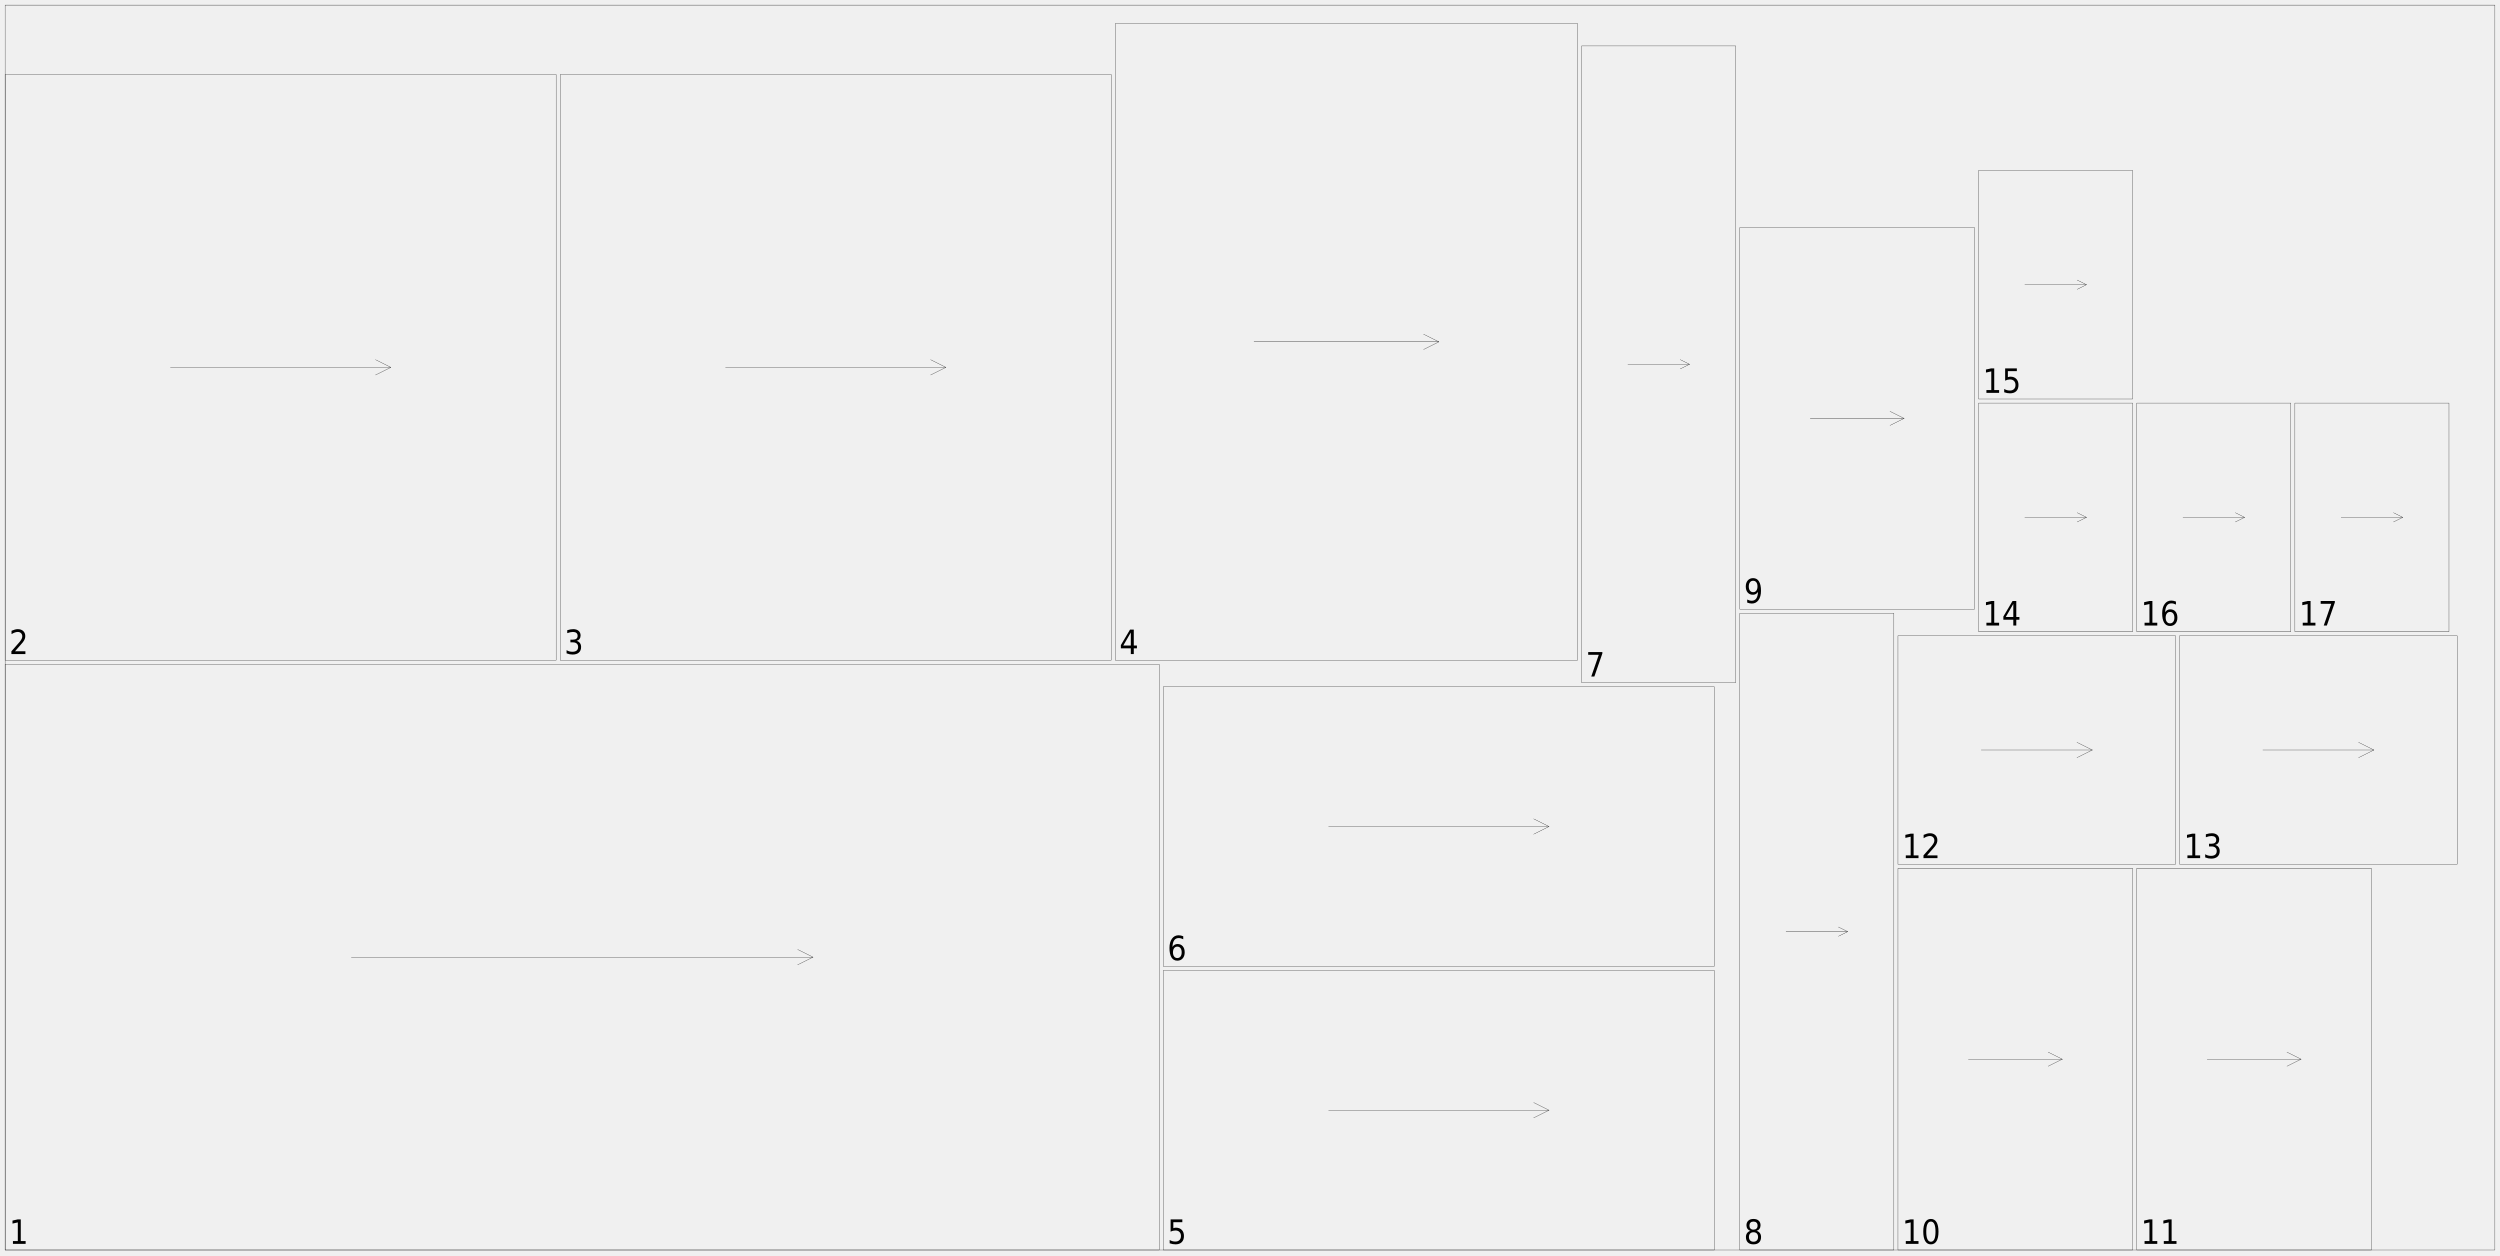
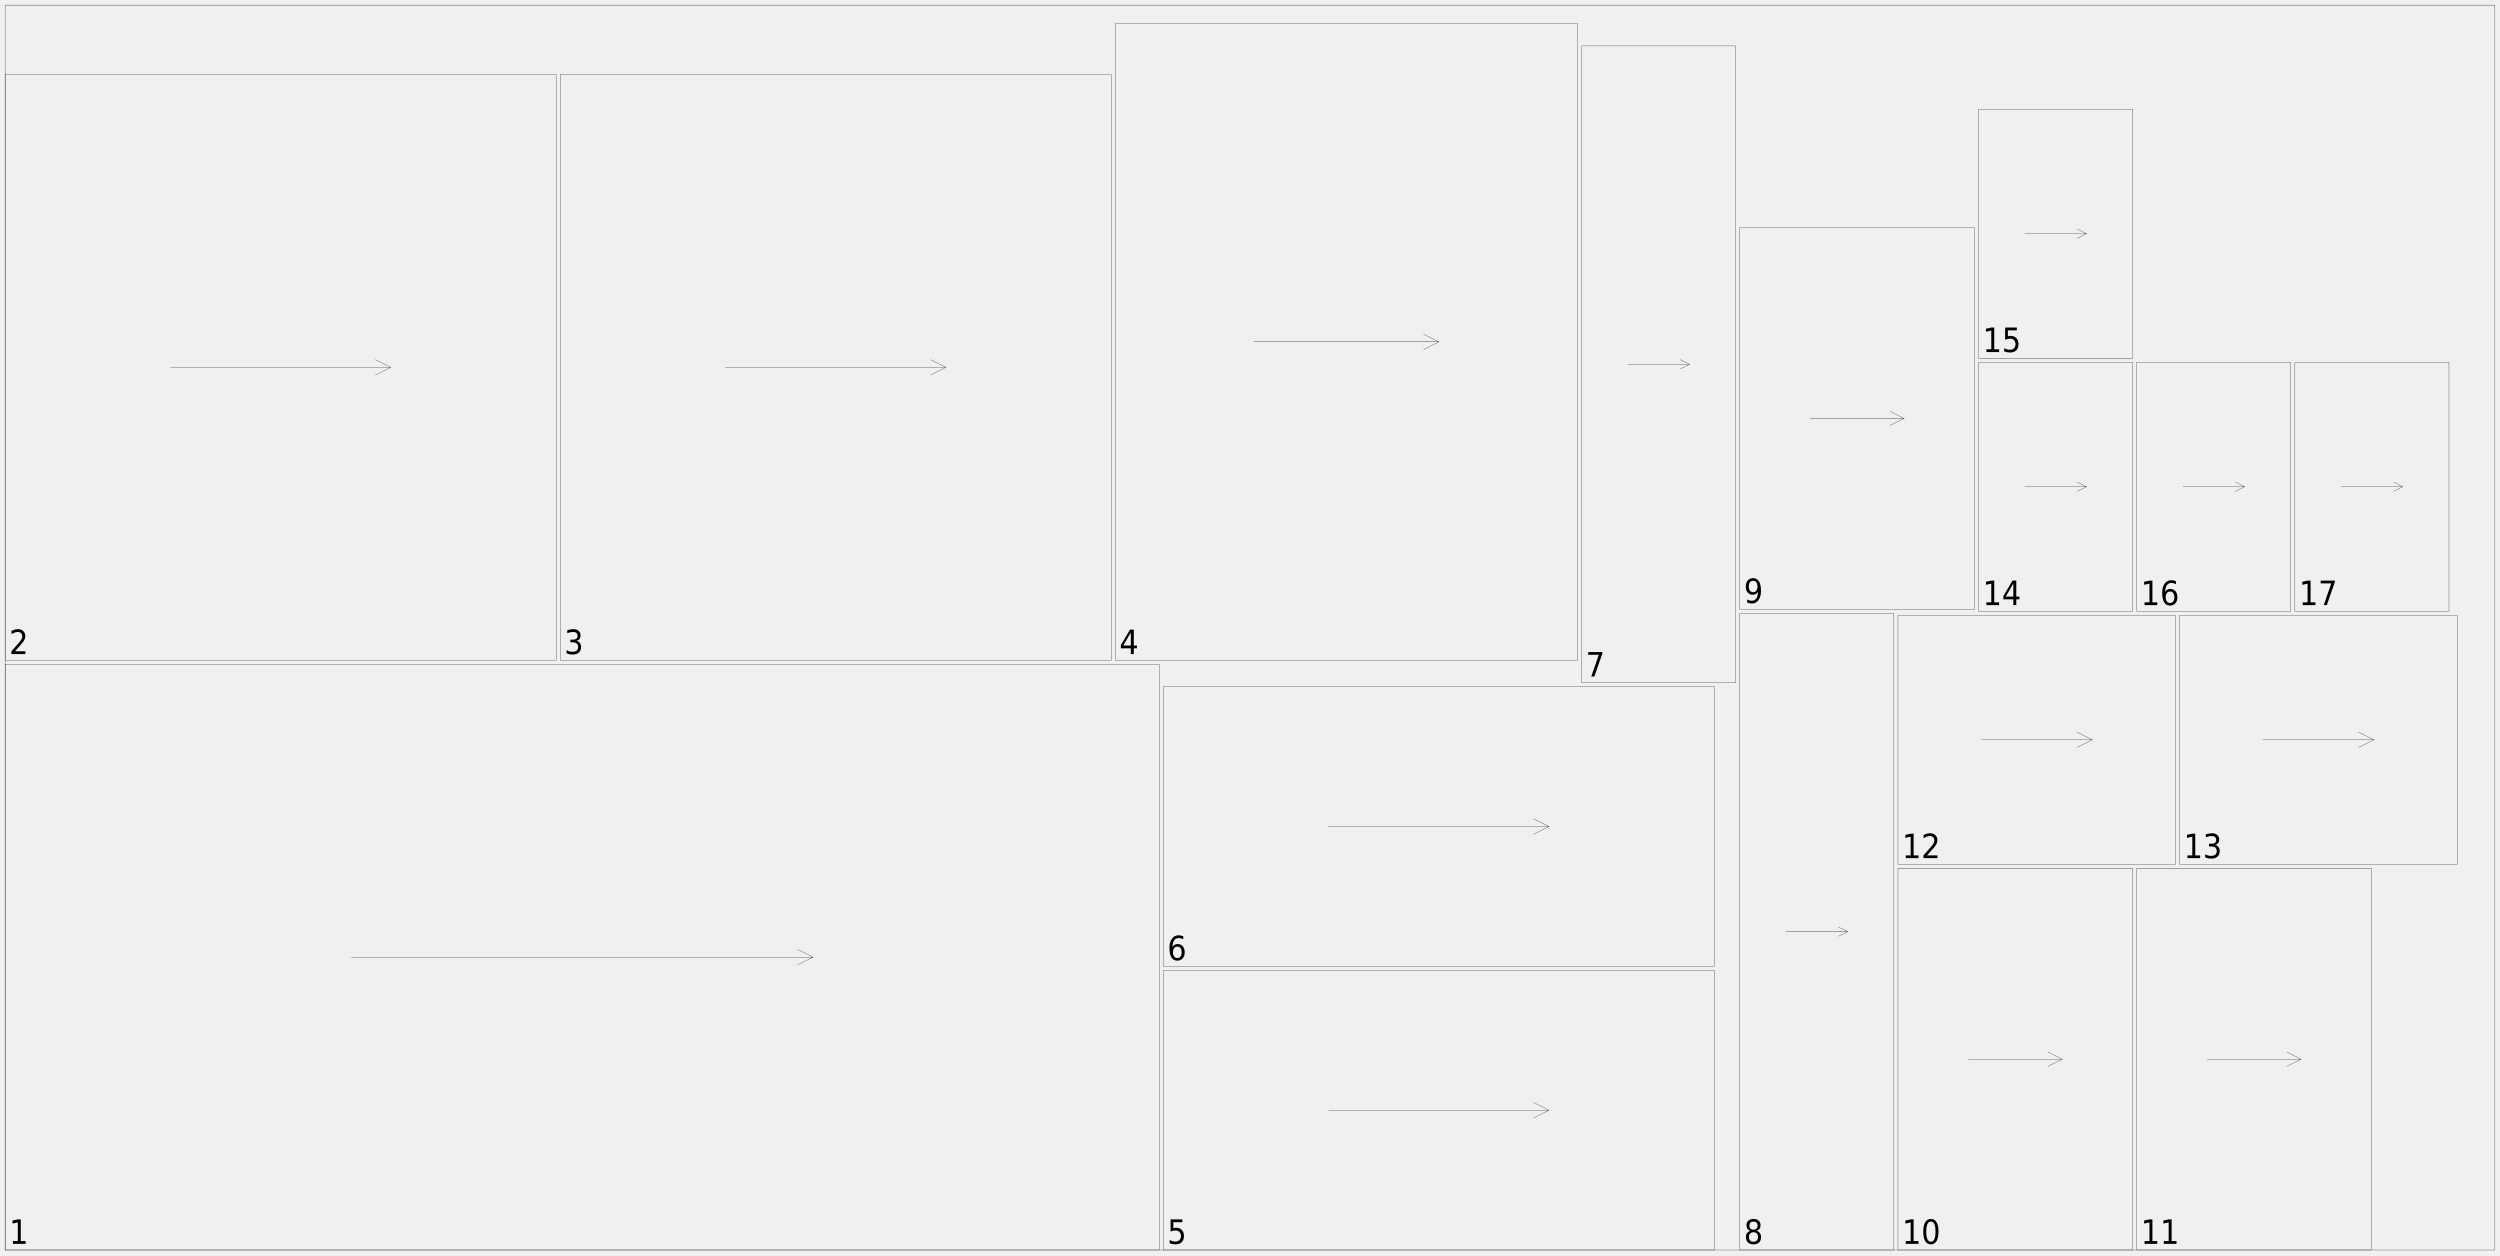
<svg xmlns="http://www.w3.org/2000/svg" width="2450mm" height="1230mm" viewBox="0 0 1000000 502041">
  <defs>
    <style>.oak_7_sheet_01-C1 {stroke: #000000; stroke-width: 102; stroke-opacity: 1.000; fill: none; fill-opacity: 1.000;}</style>
    <style>.oak_7_sheet_01-C2 {stroke: none; stroke-width: none; stroke-opacity: 1.000; fill: #000000; fill-opacity: 1.000;}</style>
  </defs>
  <rect fill="#ffffff" x="0" y="0" width="1000000" height="502041" fill-opacity="0.0" />
  <g stroke-linecap="round" stroke-linejoin="round" fill-rule="evenodd">
    <path d="M 2041 500000 l 461633 0 l 0 -234286 l -461633 0 l 0 234286" class="oak_7_sheet_01-C1" vector-effect="non-scaling-stroke" style="stroke-width:1px;vector-effect:non-scaling-stroke" />
    <path d="M 140531 382857 l 184653 0" class="oak_7_sheet_01-C1" vector-effect="non-scaling-stroke" style="stroke-width:1px;vector-effect:non-scaling-stroke" />
    <path d="M 319061 385918 l 6122 -3061" class="oak_7_sheet_01-C1" vector-effect="non-scaling-stroke" style="stroke-width:1px;vector-effect:non-scaling-stroke" />
    <path d="M 319061 379796 l 6122 3061" class="oak_7_sheet_01-C1" vector-effect="non-scaling-stroke" style="stroke-width:1px;vector-effect:non-scaling-stroke" />
    <path d="M 2041 264082 l 220408 0 l 0 -234286 l -220408 0 l 0 234286" class="oak_7_sheet_01-C1" vector-effect="non-scaling-stroke" style="stroke-width:1px;vector-effect:non-scaling-stroke" />
    <path d="M 68163 146939 l 88163 0" class="oak_7_sheet_01-C1" vector-effect="non-scaling-stroke" style="stroke-width:1px;vector-effect:non-scaling-stroke" />
    <path d="M 150204 150000 l 6122 -3061" class="oak_7_sheet_01-C1" vector-effect="non-scaling-stroke" style="stroke-width:1px;vector-effect:non-scaling-stroke" />
    <path d="M 150204 143878 l 6122 3061" class="oak_7_sheet_01-C1" vector-effect="non-scaling-stroke" style="stroke-width:1px;vector-effect:non-scaling-stroke" />
    <path d="M 224082 264082 l 220408 0 l 0 -234286 l -220408 0 l 0 234286" class="oak_7_sheet_01-C1" vector-effect="non-scaling-stroke" style="stroke-width:1px;vector-effect:non-scaling-stroke" />
    <path d="M 290204 146939 l 88163 0" class="oak_7_sheet_01-C1" vector-effect="non-scaling-stroke" style="stroke-width:1px;vector-effect:non-scaling-stroke" />
    <path d="M 372245 150000 l 6122 -3061" class="oak_7_sheet_01-C1" vector-effect="non-scaling-stroke" style="stroke-width:1px;vector-effect:non-scaling-stroke" />
    <path d="M 372245 143878 l 6122 3061" class="oak_7_sheet_01-C1" vector-effect="non-scaling-stroke" style="stroke-width:1px;vector-effect:non-scaling-stroke" />
    <path d="M 446122 264082 l 184898 0 l 0 -254694 l -184898 0 l 0 254694" class="oak_7_sheet_01-C1" vector-effect="non-scaling-stroke" style="stroke-width:1px;vector-effect:non-scaling-stroke" />
    <path d="M 501592 136735 l 73959 0" class="oak_7_sheet_01-C1" vector-effect="non-scaling-stroke" style="stroke-width:1px;vector-effect:non-scaling-stroke" />
    <path d="M 569429 139796 l 6122 -3061" class="oak_7_sheet_01-C1" vector-effect="non-scaling-stroke" style="stroke-width:1px;vector-effect:non-scaling-stroke" />
    <path d="M 569429 133673 l 6122 3061" class="oak_7_sheet_01-C1" vector-effect="non-scaling-stroke" style="stroke-width:1px;vector-effect:non-scaling-stroke" />
    <path d="M 465306 500000 l 220408 0 l 0 -111837 l -220408 0 l 0 111837" class="oak_7_sheet_01-C1" vector-effect="non-scaling-stroke" style="stroke-width:1px;vector-effect:non-scaling-stroke" />
    <path d="M 531429 444082 l 88163 0" class="oak_7_sheet_01-C1" vector-effect="non-scaling-stroke" style="stroke-width:1px;vector-effect:non-scaling-stroke" />
    <path d="M 613469 447143 l 6122 -3061" class="oak_7_sheet_01-C1" vector-effect="non-scaling-stroke" style="stroke-width:1px;vector-effect:non-scaling-stroke" />
    <path d="M 613469 441020 l 6122 3061" class="oak_7_sheet_01-C1" vector-effect="non-scaling-stroke" style="stroke-width:1px;vector-effect:non-scaling-stroke" />
    <path d="M 465306 386531 l 220408 0 l 0 -111837 l -220408 0 l 0 111837" class="oak_7_sheet_01-C1" vector-effect="non-scaling-stroke" style="stroke-width:1px;vector-effect:non-scaling-stroke" />
    <path d="M 531429 330612 l 88163 0" class="oak_7_sheet_01-C1" vector-effect="non-scaling-stroke" style="stroke-width:1px;vector-effect:non-scaling-stroke" />
    <path d="M 613469 333673 l 6122 -3061" class="oak_7_sheet_01-C1" vector-effect="non-scaling-stroke" style="stroke-width:1px;vector-effect:non-scaling-stroke" />
    <path d="M 613469 327551 l 6122 3061" class="oak_7_sheet_01-C1" vector-effect="non-scaling-stroke" style="stroke-width:1px;vector-effect:non-scaling-stroke" />
    <path d="M 632653 273061 l 61633 0 l 0 -254694 l -61633 0 l 0 254694" class="oak_7_sheet_01-C1" vector-effect="non-scaling-stroke" style="stroke-width:1px;vector-effect:non-scaling-stroke" />
    <path d="M 651143 145714 l 24653 0" class="oak_7_sheet_01-C1" vector-effect="non-scaling-stroke" style="stroke-width:1px;vector-effect:non-scaling-stroke" />
    <path d="M 672098 147563 l 3698 -1849" class="oak_7_sheet_01-C1" vector-effect="non-scaling-stroke" style="stroke-width:1px;vector-effect:non-scaling-stroke" />
    <path d="M 672098 143865 l 3698 1849" class="oak_7_sheet_01-C1" vector-effect="non-scaling-stroke" style="stroke-width:1px;vector-effect:non-scaling-stroke" />
    <path d="M 695918 500000 l 61633 0 l 0 -254694 l -61633 0 l 0 254694" class="oak_7_sheet_01-C1" vector-effect="non-scaling-stroke" style="stroke-width:1px;vector-effect:non-scaling-stroke" />
    <path d="M 714408 372653 l 24653 0" class="oak_7_sheet_01-C1" vector-effect="non-scaling-stroke" style="stroke-width:1px;vector-effect:non-scaling-stroke" />
    <path d="M 735363 374502 l 3698 -1849" class="oak_7_sheet_01-C1" vector-effect="non-scaling-stroke" style="stroke-width:1px;vector-effect:non-scaling-stroke" />
    <path d="M 735363 370804 l 3698 1849" class="oak_7_sheet_01-C1" vector-effect="non-scaling-stroke" style="stroke-width:1px;vector-effect:non-scaling-stroke" />
    <path d="M 695918 243673 l 93878 0 l 0 -152653 l -93878 0 l 0 152653" class="oak_7_sheet_01-C1" vector-effect="non-scaling-stroke" style="stroke-width:1px;vector-effect:non-scaling-stroke" />
    <path d="M 724082 167347 l 37551 0" class="oak_7_sheet_01-C1" vector-effect="non-scaling-stroke" style="stroke-width:1px;vector-effect:non-scaling-stroke" />
    <path d="M 756000 170163 l 5633 -2816" class="oak_7_sheet_01-C1" vector-effect="non-scaling-stroke" style="stroke-width:1px;vector-effect:non-scaling-stroke" />
    <path d="M 756000 164531 l 5633 2816" class="oak_7_sheet_01-C1" vector-effect="non-scaling-stroke" style="stroke-width:1px;vector-effect:non-scaling-stroke" />
    <path d="M 759184 500000 l 93878 0 l 0 -152653 l -93878 0 l 0 152653" class="oak_7_sheet_01-C1" vector-effect="non-scaling-stroke" style="stroke-width:1px;vector-effect:non-scaling-stroke" />
    <path d="M 787347 423673 l 37551 0" class="oak_7_sheet_01-C1" vector-effect="non-scaling-stroke" style="stroke-width:1px;vector-effect:non-scaling-stroke" />
    <path d="M 819265 426490 l 5633 -2816" class="oak_7_sheet_01-C1" vector-effect="non-scaling-stroke" style="stroke-width:1px;vector-effect:non-scaling-stroke" />
    <path d="M 819265 420857 l 5633 2816" class="oak_7_sheet_01-C1" vector-effect="non-scaling-stroke" style="stroke-width:1px;vector-effect:non-scaling-stroke" />
    <path d="M 854694 500000 l 93878 0 l 0 -152653 l -93878 0 l 0 152653" class="oak_7_sheet_01-C1" vector-effect="non-scaling-stroke" style="stroke-width:1px;vector-effect:non-scaling-stroke" />
    <path d="M 882857 423673 l 37551 0" class="oak_7_sheet_01-C1" vector-effect="non-scaling-stroke" style="stroke-width:1px;vector-effect:non-scaling-stroke" />
    <path d="M 914776 426490 l 5633 -2816" class="oak_7_sheet_01-C1" vector-effect="non-scaling-stroke" style="stroke-width:1px;vector-effect:non-scaling-stroke" />
    <path d="M 914776 420857 l 5633 2816" class="oak_7_sheet_01-C1" vector-effect="non-scaling-stroke" style="stroke-width:1px;vector-effect:non-scaling-stroke" />
-     <path d="M 759184 345714 l 111020 0 l 0 -91429 l -111020 0 l 0 91429" class="oak_7_sheet_01-C1" vector-effect="non-scaling-stroke" style="stroke-width:1px;vector-effect:non-scaling-stroke" />
-     <path d="M 792490 300000 l 44408 0" class="oak_7_sheet_01-C1" vector-effect="non-scaling-stroke" style="stroke-width:1px;vector-effect:non-scaling-stroke" />
-     <path d="M 830776 303061 l 6122 -3061" class="oak_7_sheet_01-C1" vector-effect="non-scaling-stroke" style="stroke-width:1px;vector-effect:non-scaling-stroke" />
-     <path d="M 830776 296939 l 6122 3061" class="oak_7_sheet_01-C1" vector-effect="non-scaling-stroke" style="stroke-width:1px;vector-effect:non-scaling-stroke" />
-     <path d="M 871837 345714 l 111020 0 l 0 -91429 l -111020 0 l 0 91429" class="oak_7_sheet_01-C1" vector-effect="non-scaling-stroke" style="stroke-width:1px;vector-effect:non-scaling-stroke" />
-     <path d="M 905143 300000 l 44408 0" class="oak_7_sheet_01-C1" vector-effect="non-scaling-stroke" style="stroke-width:1px;vector-effect:non-scaling-stroke" />
-     <path d="M 943429 303061 l 6122 -3061" class="oak_7_sheet_01-C1" vector-effect="non-scaling-stroke" style="stroke-width:1px;vector-effect:non-scaling-stroke" />
-     <path d="M 943429 296939 l 6122 3061" class="oak_7_sheet_01-C1" vector-effect="non-scaling-stroke" style="stroke-width:1px;vector-effect:non-scaling-stroke" />
-     <path d="M 791429 252653 l 61633 0 l 0 -91429 l -61633 0 l 0 91429" class="oak_7_sheet_01-C1" vector-effect="non-scaling-stroke" style="stroke-width:1px;vector-effect:non-scaling-stroke" />
-     <path d="M 809918 206939 l 24653 0" class="oak_7_sheet_01-C1" vector-effect="non-scaling-stroke" style="stroke-width:1px;vector-effect:non-scaling-stroke" />
-     <path d="M 830873 208788 l 3698 -1849" class="oak_7_sheet_01-C1" vector-effect="non-scaling-stroke" style="stroke-width:1px;vector-effect:non-scaling-stroke" />
-     <path d="M 830873 205090 l 3698 1849" class="oak_7_sheet_01-C1" vector-effect="non-scaling-stroke" style="stroke-width:1px;vector-effect:non-scaling-stroke" />
-     <path d="M 791429 159592 l 61633 0 l 0 -91429 l -61633 0 l 0 91429" class="oak_7_sheet_01-C1" vector-effect="non-scaling-stroke" style="stroke-width:1px;vector-effect:non-scaling-stroke" />
-     <path d="M 809918 113878 l 24653 0" class="oak_7_sheet_01-C1" vector-effect="non-scaling-stroke" style="stroke-width:1px;vector-effect:non-scaling-stroke" />
-     <path d="M 830873 115727 l 3698 -1849" class="oak_7_sheet_01-C1" vector-effect="non-scaling-stroke" style="stroke-width:1px;vector-effect:non-scaling-stroke" />
-     <path d="M 830873 112029 l 3698 1849" class="oak_7_sheet_01-C1" vector-effect="non-scaling-stroke" style="stroke-width:1px;vector-effect:non-scaling-stroke" />
-     <path d="M 854694 252653 l 61633 0 l 0 -91429 l -61633 0 l 0 91429" class="oak_7_sheet_01-C1" vector-effect="non-scaling-stroke" style="stroke-width:1px;vector-effect:non-scaling-stroke" />
-     <path d="M 873184 206939 l 24653 0" class="oak_7_sheet_01-C1" vector-effect="non-scaling-stroke" style="stroke-width:1px;vector-effect:non-scaling-stroke" />
-     <path d="M 894139 208788 l 3698 -1849" class="oak_7_sheet_01-C1" vector-effect="non-scaling-stroke" style="stroke-width:1px;vector-effect:non-scaling-stroke" />
-     <path d="M 894139 205090 l 3698 1849" class="oak_7_sheet_01-C1" vector-effect="non-scaling-stroke" style="stroke-width:1px;vector-effect:non-scaling-stroke" />
-     <path d="M 917959 252653 l 61633 0 l 0 -91429 l -61633 0 l 0 91429" class="oak_7_sheet_01-C1" vector-effect="non-scaling-stroke" style="stroke-width:1px;vector-effect:non-scaling-stroke" />
-     <path d="M 936449 206939 l 24653 0" class="oak_7_sheet_01-C1" vector-effect="non-scaling-stroke" style="stroke-width:1px;vector-effect:non-scaling-stroke" />
-     <path d="M 957404 208788 l 3698 -1849" class="oak_7_sheet_01-C1" vector-effect="non-scaling-stroke" style="stroke-width:1px;vector-effect:non-scaling-stroke" />
-     <path d="M 957404 205090 l 3698 1849" class="oak_7_sheet_01-C1" vector-effect="non-scaling-stroke" style="stroke-width:1px;vector-effect:non-scaling-stroke" />
+     <path d="M 759184 345714 l 111020 0 l 0 -99592 l -111020 0 l 0 99592" class="oak_7_sheet_01-C1" vector-effect="non-scaling-stroke" style="stroke-width:1px;vector-effect:non-scaling-stroke" />
+     <path d="M 792490 295918 l 44408 0" class="oak_7_sheet_01-C1" vector-effect="non-scaling-stroke" style="stroke-width:1px;vector-effect:non-scaling-stroke" />
+     <path d="M 830776 298980 l 6122 -3061" class="oak_7_sheet_01-C1" vector-effect="non-scaling-stroke" style="stroke-width:1px;vector-effect:non-scaling-stroke" />
+     <path d="M 830776 292857 l 6122 3061" class="oak_7_sheet_01-C1" vector-effect="non-scaling-stroke" style="stroke-width:1px;vector-effect:non-scaling-stroke" />
+     <path d="M 871837 345714 l 111020 0 l 0 -99592 l -111020 0 l 0 99592" class="oak_7_sheet_01-C1" vector-effect="non-scaling-stroke" style="stroke-width:1px;vector-effect:non-scaling-stroke" />
+     <path d="M 905143 295918 l 44408 0" class="oak_7_sheet_01-C1" vector-effect="non-scaling-stroke" style="stroke-width:1px;vector-effect:non-scaling-stroke" />
+     <path d="M 943429 298980 l 6122 -3061" class="oak_7_sheet_01-C1" vector-effect="non-scaling-stroke" style="stroke-width:1px;vector-effect:non-scaling-stroke" />
+     <path d="M 943429 292857 l 6122 3061" class="oak_7_sheet_01-C1" vector-effect="non-scaling-stroke" style="stroke-width:1px;vector-effect:non-scaling-stroke" />
+     <path d="M 791429 244490 l 61633 0 l 0 -99592 l -61633 0 l 0 99592" class="oak_7_sheet_01-C1" vector-effect="non-scaling-stroke" style="stroke-width:1px;vector-effect:non-scaling-stroke" />
+     <path d="M 809918 194694 l 24653 0" class="oak_7_sheet_01-C1" vector-effect="non-scaling-stroke" style="stroke-width:1px;vector-effect:non-scaling-stroke" />
+     <path d="M 830873 196543 l 3698 -1849" class="oak_7_sheet_01-C1" vector-effect="non-scaling-stroke" style="stroke-width:1px;vector-effect:non-scaling-stroke" />
+     <path d="M 830873 192845 l 3698 1849" class="oak_7_sheet_01-C1" vector-effect="non-scaling-stroke" style="stroke-width:1px;vector-effect:non-scaling-stroke" />
+     <path d="M 791429 143265 l 61633 0 l 0 -99592 l -61633 0 l 0 99592" class="oak_7_sheet_01-C1" vector-effect="non-scaling-stroke" style="stroke-width:1px;vector-effect:non-scaling-stroke" />
+     <path d="M 809918 93469 l 24653 0" class="oak_7_sheet_01-C1" vector-effect="non-scaling-stroke" style="stroke-width:1px;vector-effect:non-scaling-stroke" />
+     <path d="M 830873 95318 l 3698 -1849" class="oak_7_sheet_01-C1" vector-effect="non-scaling-stroke" style="stroke-width:1px;vector-effect:non-scaling-stroke" />
+     <path d="M 830873 91620 l 3698 1849" class="oak_7_sheet_01-C1" vector-effect="non-scaling-stroke" style="stroke-width:1px;vector-effect:non-scaling-stroke" />
+     <path d="M 854694 244490 l 61633 0 l 0 -99592 l -61633 0 l 0 99592" class="oak_7_sheet_01-C1" vector-effect="non-scaling-stroke" style="stroke-width:1px;vector-effect:non-scaling-stroke" />
+     <path d="M 873184 194694 l 24653 0" class="oak_7_sheet_01-C1" vector-effect="non-scaling-stroke" style="stroke-width:1px;vector-effect:non-scaling-stroke" />
+     <path d="M 894139 196543 l 3698 -1849" class="oak_7_sheet_01-C1" vector-effect="non-scaling-stroke" style="stroke-width:1px;vector-effect:non-scaling-stroke" />
+     <path d="M 894139 192845 l 3698 1849" class="oak_7_sheet_01-C1" vector-effect="non-scaling-stroke" style="stroke-width:1px;vector-effect:non-scaling-stroke" />
+     <path d="M 917959 244490 l 61633 0 l 0 -99592 l -61633 0 l 0 99592" class="oak_7_sheet_01-C1" vector-effect="non-scaling-stroke" style="stroke-width:1px;vector-effect:non-scaling-stroke" />
+     <path d="M 936449 194694 l 24653 0" class="oak_7_sheet_01-C1" vector-effect="non-scaling-stroke" style="stroke-width:1px;vector-effect:non-scaling-stroke" />
+     <path d="M 957404 196543 l 3698 -1849" class="oak_7_sheet_01-C1" vector-effect="non-scaling-stroke" style="stroke-width:1px;vector-effect:non-scaling-stroke" />
+     <path d="M 957404 192845 l 3698 1849" class="oak_7_sheet_01-C1" vector-effect="non-scaling-stroke" style="stroke-width:1px;vector-effect:non-scaling-stroke" />
    <path d="M 2041 500000 l 995918 0 l 0 -497959 l -995918 0 l 0 497959" class="oak_7_sheet_01-C1" vector-effect="non-scaling-stroke" style="stroke-width:1px;vector-effect:non-scaling-stroke" />
    <path d="M 5176 496436 l 1949 0 l 0 -7473 l -2126 472 l 0 -1207 l 2113 -472 l 1194 0 l 0 8681 l 1949 0 l 0 1115 l -5078 0 l 0 -1115 Z" class="oak_7_sheet_01-C2" vector-effect="non-scaling-stroke" style="stroke-width:1px;vector-effect:non-scaling-stroke" />
    <path d="M 5996 260517 l 4160 0 l 0 1115 l -5597 0 l 0 -1115 q 676 -781 1850 -2096 q 1174 -1316 1476 -1696 q 571 -715 797 -1211 q 226 -495 226 -974 q 0 -781 -492 -1273 q -492 -492 -1286 -492 q -558 0 -1181 217 q -623 217 -1332 656 l 0 -1338 q 722 -322 1348 -486 q 627 -164 1145 -164 q 1371 0 2185 761 q 814 761 814 2034 q 0 604 -203 1145 q -203 541 -741 1276 q -151 190 -942 1099 q -791 909 -2228 2542 Z" class="oak_7_sheet_01-C2" vector-effect="non-scaling-stroke" style="stroke-width:1px;vector-effect:non-scaling-stroke" />
    <path d="M 230622 256351 q 853 203 1335 846 q 482 643 482 1588 q 0 1450 -896 2244 q -896 794 -2549 794 q -558 0 -1145 -121 q -587 -121 -1217 -364 l 0 -1279 q 499 322 1089 486 q 591 164 1234 164 q 1122 0 1709 -492 q 587 -492 587 -1430 q 0 -866 -545 -1355 q -545 -489 -1522 -489 l -1024 0 l 0 -1089 l 1069 0 q 879 0 1348 -390 q 469 -390 469 -1125 q 0 -755 -482 -1158 q -482 -404 -1381 -404 q -492 0 -1050 118 q -558 118 -1234 367 l 0 -1181 q 676 -210 1270 -315 q 594 -105 1119 -105 q 1358 0 2152 686 q 794 686 794 1854 q 0 814 -420 1375 q -420 561 -1194 778 Z" class="oak_7_sheet_01-C2" vector-effect="non-scaling-stroke" style="stroke-width:1px;vector-effect:non-scaling-stroke" />
    <path d="M 452328 252992 l -3012 5229 l 3012 0 l 0 -5229 m -315 -1155 l 1503 0 l 0 6384 l 1253 0 l 0 1102 l -1253 0 l 0 2310 l -1188 0 l 0 -2310 l -3983 0 l 0 -1279 l 3668 -6207 Z" class="oak_7_sheet_01-C2" vector-effect="non-scaling-stroke" style="stroke-width:1px;vector-effect:non-scaling-stroke" />
    <path d="M 468244 487755 l 4685 0 l 0 1115 l -3596 0 l 0 2401 q 262 -98 522 -148 q 259 -49 522 -49 q 1476 0 2339 899 q 863 899 863 2434 q 0 1581 -886 2457 q -886 876 -2500 876 q -558 0 -1132 -105 q -574 -105 -1191 -315 l 0 -1332 q 531 322 1099 479 q 568 157 1197 157 q 1024 0 1621 -597 q 597 -597 597 -1621 q 0 -1024 -597 -1621 q -597 -597 -1621 -597 q -479 0 -955 118 q -476 118 -968 367 l 0 -4921 Z" class="oak_7_sheet_01-C2" vector-effect="non-scaling-stroke" style="stroke-width:1px;vector-effect:non-scaling-stroke" />
    <path d="M 470928 378655 q -800 0 -1270 610 q -469 610 -469 1673 q 0 1056 469 1670 q 469 613 1270 613 q 807 0 1276 -613 q 469 -613 469 -1670 q 0 -1063 -469 -1673 q -469 -610 -1276 -610 m 2369 -4153 l 0 1207 q -446 -236 -905 -361 q -459 -125 -905 -125 q -1181 0 -1804 886 q -623 886 -709 2677 q 348 -571 873 -876 q 525 -305 1155 -305 q 1332 0 2103 896 q 771 896 771 2437 q 0 1509 -804 2421 q -804 912 -2142 912 q -1529 0 -2336 -1302 q -807 -1302 -807 -3776 q 0 -2323 991 -3704 q 991 -1381 2664 -1381 q 446 0 905 98 q 459 98 951 295 Z" class="oak_7_sheet_01-C2" vector-effect="non-scaling-stroke" style="stroke-width:1px;vector-effect:non-scaling-stroke" />
    <path d="M 635276 260816 l 5669 0 l 0 564 l -3202 9232 l -1240 0 l 3005 -8681 l -4232 0 l 0 -1115 Z" class="oak_7_sheet_01-C2" vector-effect="non-scaling-stroke" style="stroke-width:1px;vector-effect:non-scaling-stroke" />
    <path d="M 701396 492899 q -853 0 -1338 505 q -486 505 -486 1391 q 0 886 486 1391 q 486 505 1338 505 q 853 0 1342 -508 q 489 -508 489 -1388 q 0 -886 -489 -1391 q -489 -505 -1342 -505 m -1194 -564 q -768 -210 -1194 -794 q -426 -584 -426 -1424 q 0 -1174 751 -1857 q 751 -682 2064 -682 q 1319 0 2067 682 q 748 682 748 1857 q 0 840 -426 1424 q -426 584 -1188 794 q 860 223 1342 873 q 482 650 482 1588 q 0 1424 -784 2185 q -784 761 -2241 761 q -1457 0 -2241 -761 q -784 -761 -784 -2185 q 0 -938 486 -1588 q 486 -650 1345 -873 m -433 -2093 q 0 761 426 1188 q 426 426 1201 426 q 768 0 1201 -426 q 433 -426 433 -1188 q 0 -761 -433 -1188 q -433 -426 -1201 -426 q -774 0 -1201 426 q -426 426 -426 1188 Z" class="oak_7_sheet_01-C2" vector-effect="non-scaling-stroke" style="stroke-width:1px;vector-effect:non-scaling-stroke" />
    <path d="M 698876 241021 l 0 -1207 q 453 236 912 361 q 459 125 905 125 q 1181 0 1804 -882 q 623 -882 709 -2680 q -341 564 -866 866 q -525 302 -1161 302 q -1325 0 -2096 -889 q -771 -889 -771 -2431 q 0 -1509 804 -2421 q 804 -912 2136 -912 q 1529 0 2336 1302 q 807 1302 807 3783 q 0 2316 -987 3697 q -987 1381 -2661 1381 q -453 0 -912 -98 q -459 -98 -958 -295 m 2375 -4153 q 807 0 1276 -610 q 469 -610 469 -1673 q 0 -1056 -469 -1670 q -469 -613 -1276 -613 q -800 0 -1270 613 q -469 613 -469 1670 q 0 1063 469 1673 q 469 610 1270 610 Z" class="oak_7_sheet_01-C2" vector-effect="non-scaling-stroke" style="stroke-width:1px;vector-effect:non-scaling-stroke" />
    <path d="M 762319 496436 l 1949 0 l 0 -7473 l -2126 472 l 0 -1207 l 2113 -472 l 1194 0 l 0 8681 l 1949 0 l 0 1115 l -5078 0 l 0 -1115 Z M 772351 488628 q -919 0 -1384 1007 q -466 1007 -466 3028 q 0 2014 466 3021 q 466 1007 1384 1007 q 925 0 1388 -1007 q 463 -1007 463 -3021 q 0 -2021 -463 -3028 q -463 -1007 -1388 -1007 m 0 -1050 q 1483 0 2264 1302 q 781 1302 781 3783 q 0 2474 -781 3776 q -781 1302 -2264 1302 q -1483 0 -2264 -1302 q -781 -1302 -781 -3776 q 0 -2480 781 -3783 q 781 -1302 2264 -1302 Z" class="oak_7_sheet_01-C2" vector-effect="non-scaling-stroke" style="stroke-width:1px;vector-effect:non-scaling-stroke" />
    <path d="M 857829 496436 l 1949 0 l 0 -7473 l -2126 472 l 0 -1207 l 2113 -472 l 1194 0 l 0 8681 l 1949 0 l 0 1115 l -5078 0 l 0 -1115 Z M 865519 496436 l 1949 0 l 0 -7473 l -2126 472 l 0 -1207 l 2113 -472 l 1194 0 l 0 8681 l 1949 0 l 0 1115 l -5078 0 l 0 -1115 Z" class="oak_7_sheet_01-C2" vector-effect="non-scaling-stroke" style="stroke-width:1px;vector-effect:non-scaling-stroke" />
    <path d="M 762319 342150 l 1949 0 l 0 -7473 l -2126 472 l 0 -1207 l 2113 -472 l 1194 0 l 0 8681 l 1949 0 l 0 1115 l -5078 0 l 0 -1115 Z M 770829 342150 l 4160 0 l 0 1115 l -5597 0 l 0 -1115 q 676 -781 1850 -2096 q 1174 -1316 1476 -1696 q 571 -715 797 -1211 q 226 -495 226 -974 q 0 -781 -492 -1273 q -492 -492 -1286 -492 q -558 0 -1181 217 q -623 217 -1332 656 l 0 -1338 q 722 -322 1348 -486 q 627 -164 1145 -164 q 1371 0 2185 761 q 814 761 814 2034 q 0 604 -203 1145 q -203 541 -741 1276 q -151 190 -942 1099 q -791 909 -2228 2542 Z" class="oak_7_sheet_01-C2" vector-effect="non-scaling-stroke" style="stroke-width:1px;vector-effect:non-scaling-stroke" />
    <path d="M 874972 342150 l 1949 0 l 0 -7473 l -2126 472 l 0 -1207 l 2113 -472 l 1194 0 l 0 8681 l 1949 0 l 0 1115 l -5078 0 l 0 -1115 Z M 886067 337984 q 853 203 1335 846 q 482 643 482 1588 q 0 1450 -896 2244 q -896 794 -2549 794 q -558 0 -1145 -121 q -587 -121 -1217 -364 l 0 -1279 q 499 322 1089 486 q 591 164 1234 164 q 1122 0 1709 -492 q 587 -492 587 -1430 q 0 -866 -545 -1355 q -545 -489 -1522 -489 l -1024 0 l 0 -1089 l 1069 0 q 879 0 1348 -390 q 469 -390 469 -1125 q 0 -755 -482 -1158 q -482 -404 -1381 -404 q -492 0 -1050 118 q -558 118 -1234 367 l 0 -1181 q 676 -210 1270 -315 q 594 -105 1119 -105 q 1358 0 2152 686 q 794 686 794 1854 q 0 814 -420 1375 q -420 561 -1194 778 Z" class="oak_7_sheet_01-C2" vector-effect="non-scaling-stroke" style="stroke-width:1px;vector-effect:non-scaling-stroke" />
-     <path d="M 794564 249089 l 1949 0 l 0 -7473 l -2126 472 l 0 -1207 l 2113 -472 l 1194 0 l 0 8681 l 1949 0 l 0 1115 l -5078 0 l 0 -1115 Z M 805324 241563 l -3012 5229 l 3012 0 l 0 -5229 m -315 -1155 l 1503 0 l 0 6384 l 1253 0 l 0 1102 l -1253 0 l 0 2310 l -1188 0 l 0 -2310 l -3983 0 l 0 -1279 l 3668 -6207 Z" class="oak_7_sheet_01-C2" vector-effect="non-scaling-stroke" style="stroke-width:1px;vector-effect:non-scaling-stroke" />
-     <path d="M 794564 156027 l 1949 0 l 0 -7473 l -2126 472 l 0 -1207 l 2113 -472 l 1194 0 l 0 8681 l 1949 0 l 0 1115 l -5078 0 l 0 -1115 Z M 802057 147347 l 4685 0 l 0 1115 l -3596 0 l 0 2401 q 262 -98 522 -148 q 259 -49 522 -49 q 1476 0 2339 899 q 863 899 863 2434 q 0 1581 -886 2457 q -886 876 -2500 876 q -558 0 -1132 -105 q -574 -105 -1191 -315 l 0 -1332 q 531 322 1099 479 q 568 157 1197 157 q 1024 0 1621 -597 q 597 -597 597 -1621 q 0 -1024 -597 -1621 q -597 -597 -1621 -597 q -479 0 -955 118 q -476 118 -968 367 l 0 -4921 Z" class="oak_7_sheet_01-C2" vector-effect="non-scaling-stroke" style="stroke-width:1px;vector-effect:non-scaling-stroke" />
-     <path d="M 857829 249089 l 1949 0 l 0 -7473 l -2126 472 l 0 -1207 l 2113 -472 l 1194 0 l 0 8681 l 1949 0 l 0 1115 l -5078 0 l 0 -1115 Z M 868006 244778 q -800 0 -1270 610 q -469 610 -469 1673 q 0 1056 469 1670 q 469 613 1270 613 q 807 0 1276 -613 q 469 -613 469 -1670 q 0 -1063 -469 -1673 q -469 -610 -1276 -610 m 2369 -4153 l 0 1207 q -446 -236 -905 -361 q -459 -125 -905 -125 q -1181 0 -1804 886 q -623 886 -709 2677 q 348 -571 873 -876 q 525 -305 1155 -305 q 1332 0 2103 896 q 771 896 771 2437 q 0 1509 -804 2421 q -804 912 -2142 912 q -1529 0 -2336 -1302 q -807 -1302 -807 -3776 q 0 -2323 991 -3704 q 991 -1381 2664 -1381 q 446 0 905 98 q 459 98 951 295 Z" class="oak_7_sheet_01-C2" vector-effect="non-scaling-stroke" style="stroke-width:1px;vector-effect:non-scaling-stroke" />
-     <path d="M 921094 249089 l 1949 0 l 0 -7473 l -2126 472 l 0 -1207 l 2113 -472 l 1194 0 l 0 8681 l 1949 0 l 0 1115 l -5078 0 l 0 -1115 Z M 928272 240408 l 5669 0 l 0 564 l -3202 9232 l -1240 0 l 3005 -8681 l -4232 0 l 0 -1115 Z" class="oak_7_sheet_01-C2" vector-effect="non-scaling-stroke" style="stroke-width:1px;vector-effect:non-scaling-stroke" />
+     <path d="M 794564 240925 l 1949 0 l 0 -7473 l -2126 472 l 0 -1207 l 2113 -472 l 1194 0 l 0 8681 l 1949 0 l 0 1115 l -5078 0 l 0 -1115 Z M 805324 233400 l -3012 5229 l 3012 0 l 0 -5229 m -315 -1155 l 1503 0 l 0 6384 l 1253 0 l 0 1102 l -1253 0 l 0 2310 l -1188 0 l 0 -2310 l -3983 0 l 0 -1279 l 3668 -6207 Z" class="oak_7_sheet_01-C2" vector-effect="non-scaling-stroke" style="stroke-width:1px;vector-effect:non-scaling-stroke" />
+     <path d="M 794564 139701 l 1949 0 l 0 -7473 l -2126 472 l 0 -1207 l 2113 -472 l 1194 0 l 0 8681 l 1949 0 l 0 1115 l -5078 0 l 0 -1115 Z M 802057 131020 l 4685 0 l 0 1115 l -3596 0 l 0 2401 q 262 -98 522 -148 q 259 -49 522 -49 q 1476 0 2339 899 q 863 899 863 2434 q 0 1581 -886 2457 q -886 876 -2500 876 q -558 0 -1132 -105 q -574 -105 -1191 -315 l 0 -1332 q 531 322 1099 479 q 568 157 1197 157 q 1024 0 1621 -597 q 597 -597 597 -1621 q 0 -1024 -597 -1621 q -597 -597 -1621 -597 q -479 0 -955 118 q -476 118 -968 367 l 0 -4921 Z" class="oak_7_sheet_01-C2" vector-effect="non-scaling-stroke" style="stroke-width:1px;vector-effect:non-scaling-stroke" />
+     <path d="M 857829 240925 l 1949 0 l 0 -7473 l -2126 472 l 0 -1207 l 2113 -472 l 1194 0 l 0 8681 l 1949 0 l 0 1115 l -5078 0 l 0 -1115 Z M 868006 236615 q -800 0 -1270 610 q -469 610 -469 1673 q 0 1056 469 1670 q 469 613 1270 613 q 807 0 1276 -613 q 469 -613 469 -1670 q 0 -1063 -469 -1673 q -469 -610 -1276 -610 m 2369 -4153 l 0 1207 q -446 -236 -905 -361 q -459 -125 -905 -125 q -1181 0 -1804 886 q -623 886 -709 2677 q 348 -571 873 -876 q 525 -305 1155 -305 q 1332 0 2103 896 q 771 896 771 2437 q 0 1509 -804 2421 q -804 912 -2142 912 q -1529 0 -2336 -1302 q -807 -1302 -807 -3776 q 0 -2323 991 -3704 q 991 -1381 2664 -1381 q 446 0 905 98 q 459 98 951 295 Z" class="oak_7_sheet_01-C2" vector-effect="non-scaling-stroke" style="stroke-width:1px;vector-effect:non-scaling-stroke" />
+     <path d="M 921094 240925 l 1949 0 l 0 -7473 l -2126 472 l 0 -1207 l 2113 -472 l 1194 0 l 0 8681 l 1949 0 l 0 1115 l -5078 0 l 0 -1115 Z M 928272 232245 l 5669 0 l 0 564 l -3202 9232 l -1240 0 l 3005 -8681 l -4232 0 l 0 -1115 Z" class="oak_7_sheet_01-C2" vector-effect="non-scaling-stroke" style="stroke-width:1px;vector-effect:non-scaling-stroke" />
  </g>
  <path d="M 2040.816 500000 L 463673.469 500000 L 463673.469 265714.286 L 2040.816 265714.286 L 2040.816 500000 Z" class="plan-part-hit" data-part="oak_7/Chest_Top_Drawer_Bottom.dxf" fill="transparent" stroke="none" fill-rule="evenodd" tabindex="0" role="link" aria-label="View Chest Top Drawer Bottom in Parts list" />
  <path d="M 2040.816 264081.633 L 222448.98 264081.633 L 222448.98 29795.918 L 2040.816 29795.918 L 2040.816 264081.633 Z" class="plan-part-hit" data-part="oak_7/Chest_Middle_Left_Drawer_Bottom.dxf" fill="transparent" stroke="none" fill-rule="evenodd" tabindex="0" role="link" aria-label="View Chest Middle Left Drawer Bottom in Parts list" />
  <path d="M 224081.633 264081.633 L 444489.796 264081.633 L 444489.796 29795.918 L 224081.633 29795.918 L 224081.633 264081.633 Z" class="plan-part-hit" data-part="oak_7/Chest_Middle_Right_Drawer_Bottom.dxf" fill="transparent" stroke="none" fill-rule="evenodd" tabindex="0" role="link" aria-label="View Chest Middle Right Drawer Bottom in Parts list" />
  <path d="M 446122.449 264081.633 L 631020.408 264081.633 L 631020.408 9387.755 L 446122.449 9387.755 L 446122.449 264081.633 Z" class="plan-part-hit" data-part="oak_7/Chest_Shallow_Drawer_Middle_Bottom.dxf" fill="transparent" stroke="none" fill-rule="evenodd" tabindex="0" role="link" aria-label="View Chest Shallow Drawer Middle Bottom in Parts list" />
  <path d="M 465306.122 500000 L 685714.286 500000 L 685714.286 388163.265 L 465306.122 388163.265 L 465306.122 500000 Z" class="plan-part-hit" data-part="oak_7/Chest_Bottom_Left_Drawer_Bottom.dxf" fill="transparent" stroke="none" fill-rule="evenodd" tabindex="0" role="link" aria-label="View Chest Bottom Left Drawer Bottom in Parts list" />
  <path d="M 465306.122 386530.612 L 685714.286 386530.612 L 685714.286 274693.878 L 465306.122 274693.878 L 465306.122 386530.612 Z" class="plan-part-hit" data-part="oak_7/Chest_Bottom_Right_Drawer_Bottom.dxf" fill="transparent" stroke="none" fill-rule="evenodd" tabindex="0" role="link" aria-label="View Chest Bottom Right Drawer Bottom in Parts list" />
  <path d="M 632653.061 273061.224 L 694285.714 273061.224 L 694285.714 18367.347 L 632653.061 18367.347 L 632653.061 273061.224 Z" class="plan-part-hit" data-part="oak_7/Chest_Shallow_Drawer_Side_Bottom.dxf" fill="transparent" stroke="none" fill-rule="evenodd" tabindex="0" role="link" aria-label="View Chest Shallow Drawer Side Bottom in Parts list" />
  <path d="M 695918.367 500000 L 757551.02 500000 L 757551.02 245306.122 L 695918.367 245306.122 L 695918.367 500000 Z" class="plan-part-hit" data-part="oak_7/Chest_Shallow_Drawer_Side_Bottom.dxf" fill="transparent" stroke="none" fill-rule="evenodd" tabindex="0" role="link" aria-label="View Chest Shallow Drawer Side Bottom in Parts list" />
  <path d="M 695918.367 243673.469 L 789795.918 243673.469 L 789795.918 91020.408 L 695918.367 91020.408 L 695918.367 243673.469 Z" class="plan-part-hit" data-part="oak_7/Small_Chest_Bottom_Drawer_Bottom.dxf" fill="transparent" stroke="none" fill-rule="evenodd" tabindex="0" role="link" aria-label="View Small Chest Bottom Drawer Bottom in Parts list" />
  <path d="M 759183.673 500000 L 853061.224 500000 L 853061.224 347346.939 L 759183.673 347346.939 L 759183.673 500000 Z" class="plan-part-hit" data-part="oak_7/Small_Chest_Middle_Drawer_Bottom.dxf" fill="transparent" stroke="none" fill-rule="evenodd" tabindex="0" role="link" aria-label="View Small Chest Middle Drawer Bottom in Parts list" />
  <path d="M 854693.878 500000 L 948571.429 500000 L 948571.429 347346.939 L 854693.878 347346.939 L 854693.878 500000 Z" class="plan-part-hit" data-part="oak_7/Small_Chest_Top_Drawer_Bottom.dxf" fill="transparent" stroke="none" fill-rule="evenodd" tabindex="0" role="link" aria-label="View Small Chest Top Drawer Bottom in Parts list" />
-   <path d="M 759183.673 345714.286 L 870204.082 345714.286 L 870204.082 254285.714 L 759183.673 254285.714 L 759183.673 345714.286 Z" class="plan-part-hit" data-part="oak_7/Table_Shallow_Drawer_1_Middle_Bottom.dxf" fill="transparent" stroke="none" fill-rule="evenodd" tabindex="0" role="link" aria-label="View Table Shallow Drawer 1 Middle Bottom in Parts list" />
-   <path d="M 871836.735 345714.286 L 982857.143 345714.286 L 982857.143 254285.714 L 871836.735 254285.714 L 871836.735 345714.286 Z" class="plan-part-hit" data-part="oak_7/Table_Shallow_Drawer_2_Middle_Bottom.dxf" fill="transparent" stroke="none" fill-rule="evenodd" tabindex="0" role="link" aria-label="View Table Shallow Drawer 2 Middle Bottom in Parts list" />
-   <path d="M 791428.571 252653.061 L 853061.224 252653.061 L 853061.224 161224.49 L 791428.571 161224.49 L 791428.571 252653.061 Z" class="plan-part-hit" data-part="oak_7/Table_Shallow_Drawer_1_Side_Bottom.dxf" fill="transparent" stroke="none" fill-rule="evenodd" tabindex="0" role="link" aria-label="View Table Shallow Drawer 1 Side Bottom in Parts list" />
-   <path d="M 791428.571 159591.837 L 853061.224 159591.837 L 853061.224 68163.265 L 791428.571 68163.265 L 791428.571 159591.837 Z" class="plan-part-hit" data-part="oak_7/Table_Shallow_Drawer_1_Side_Bottom.dxf" fill="transparent" stroke="none" fill-rule="evenodd" tabindex="0" role="link" aria-label="View Table Shallow Drawer 1 Side Bottom in Parts list" />
-   <path d="M 854693.878 252653.061 L 916326.531 252653.061 L 916326.531 161224.49 L 854693.878 161224.49 L 854693.878 252653.061 Z" class="plan-part-hit" data-part="oak_7/Table_Shallow_Drawer_2_Side_Bottom.dxf" fill="transparent" stroke="none" fill-rule="evenodd" tabindex="0" role="link" aria-label="View Table Shallow Drawer 2 Side Bottom in Parts list" />
-   <path d="M 917959.184 252653.061 L 979591.837 252653.061 L 979591.837 161224.49 L 917959.184 161224.49 L 917959.184 252653.061 Z" class="plan-part-hit" data-part="oak_7/Table_Shallow_Drawer_2_Side_Bottom.dxf" fill="transparent" stroke="none" fill-rule="evenodd" tabindex="0" role="link" aria-label="View Table Shallow Drawer 2 Side Bottom in Parts list" />
+   <path d="M 759183.673 345714.286 L 870204.082 345714.286 L 870204.082 246122.449 L 759183.673 246122.449 L 759183.673 345714.286 Z" class="plan-part-hit" data-part="oak_7/Table_Shallow_Drawer_1_Middle_Bottom.dxf" fill="transparent" stroke="none" fill-rule="evenodd" tabindex="0" role="link" aria-label="View Table Shallow Drawer 1 Middle Bottom in Parts list" />
+   <path d="M 871836.735 345714.286 L 982857.143 345714.286 L 982857.143 246122.449 L 871836.735 246122.449 L 871836.735 345714.286 Z" class="plan-part-hit" data-part="oak_7/Table_Shallow_Drawer_2_Middle_Bottom.dxf" fill="transparent" stroke="none" fill-rule="evenodd" tabindex="0" role="link" aria-label="View Table Shallow Drawer 2 Middle Bottom in Parts list" />
+   <path d="M 791428.571 244489.796 L 853061.224 244489.796 L 853061.224 144897.959 L 791428.571 144897.959 L 791428.571 244489.796 Z" class="plan-part-hit" data-part="oak_7/Table_Shallow_Drawer_1_Side_Bottom.dxf" fill="transparent" stroke="none" fill-rule="evenodd" tabindex="0" role="link" aria-label="View Table Shallow Drawer 1 Side Bottom in Parts list" />
+   <path d="M 791428.571 143265.306 L 853061.224 143265.306 L 853061.224 43673.469 L 791428.571 43673.469 L 791428.571 143265.306 Z" class="plan-part-hit" data-part="oak_7/Table_Shallow_Drawer_1_Side_Bottom.dxf" fill="transparent" stroke="none" fill-rule="evenodd" tabindex="0" role="link" aria-label="View Table Shallow Drawer 1 Side Bottom in Parts list" />
+   <path d="M 854693.878 244489.796 L 916326.531 244489.796 L 916326.531 144897.959 L 854693.878 144897.959 L 854693.878 244489.796 Z" class="plan-part-hit" data-part="oak_7/Table_Shallow_Drawer_2_Side_Bottom.dxf" fill="transparent" stroke="none" fill-rule="evenodd" tabindex="0" role="link" aria-label="View Table Shallow Drawer 2 Side Bottom in Parts list" />
+   <path d="M 917959.184 244489.796 L 979591.837 244489.796 L 979591.837 144897.959 L 917959.184 144897.959 L 917959.184 244489.796 Z" class="plan-part-hit" data-part="oak_7/Table_Shallow_Drawer_2_Side_Bottom.dxf" fill="transparent" stroke="none" fill-rule="evenodd" tabindex="0" role="link" aria-label="View Table Shallow Drawer 2 Side Bottom in Parts list" />
</svg>
